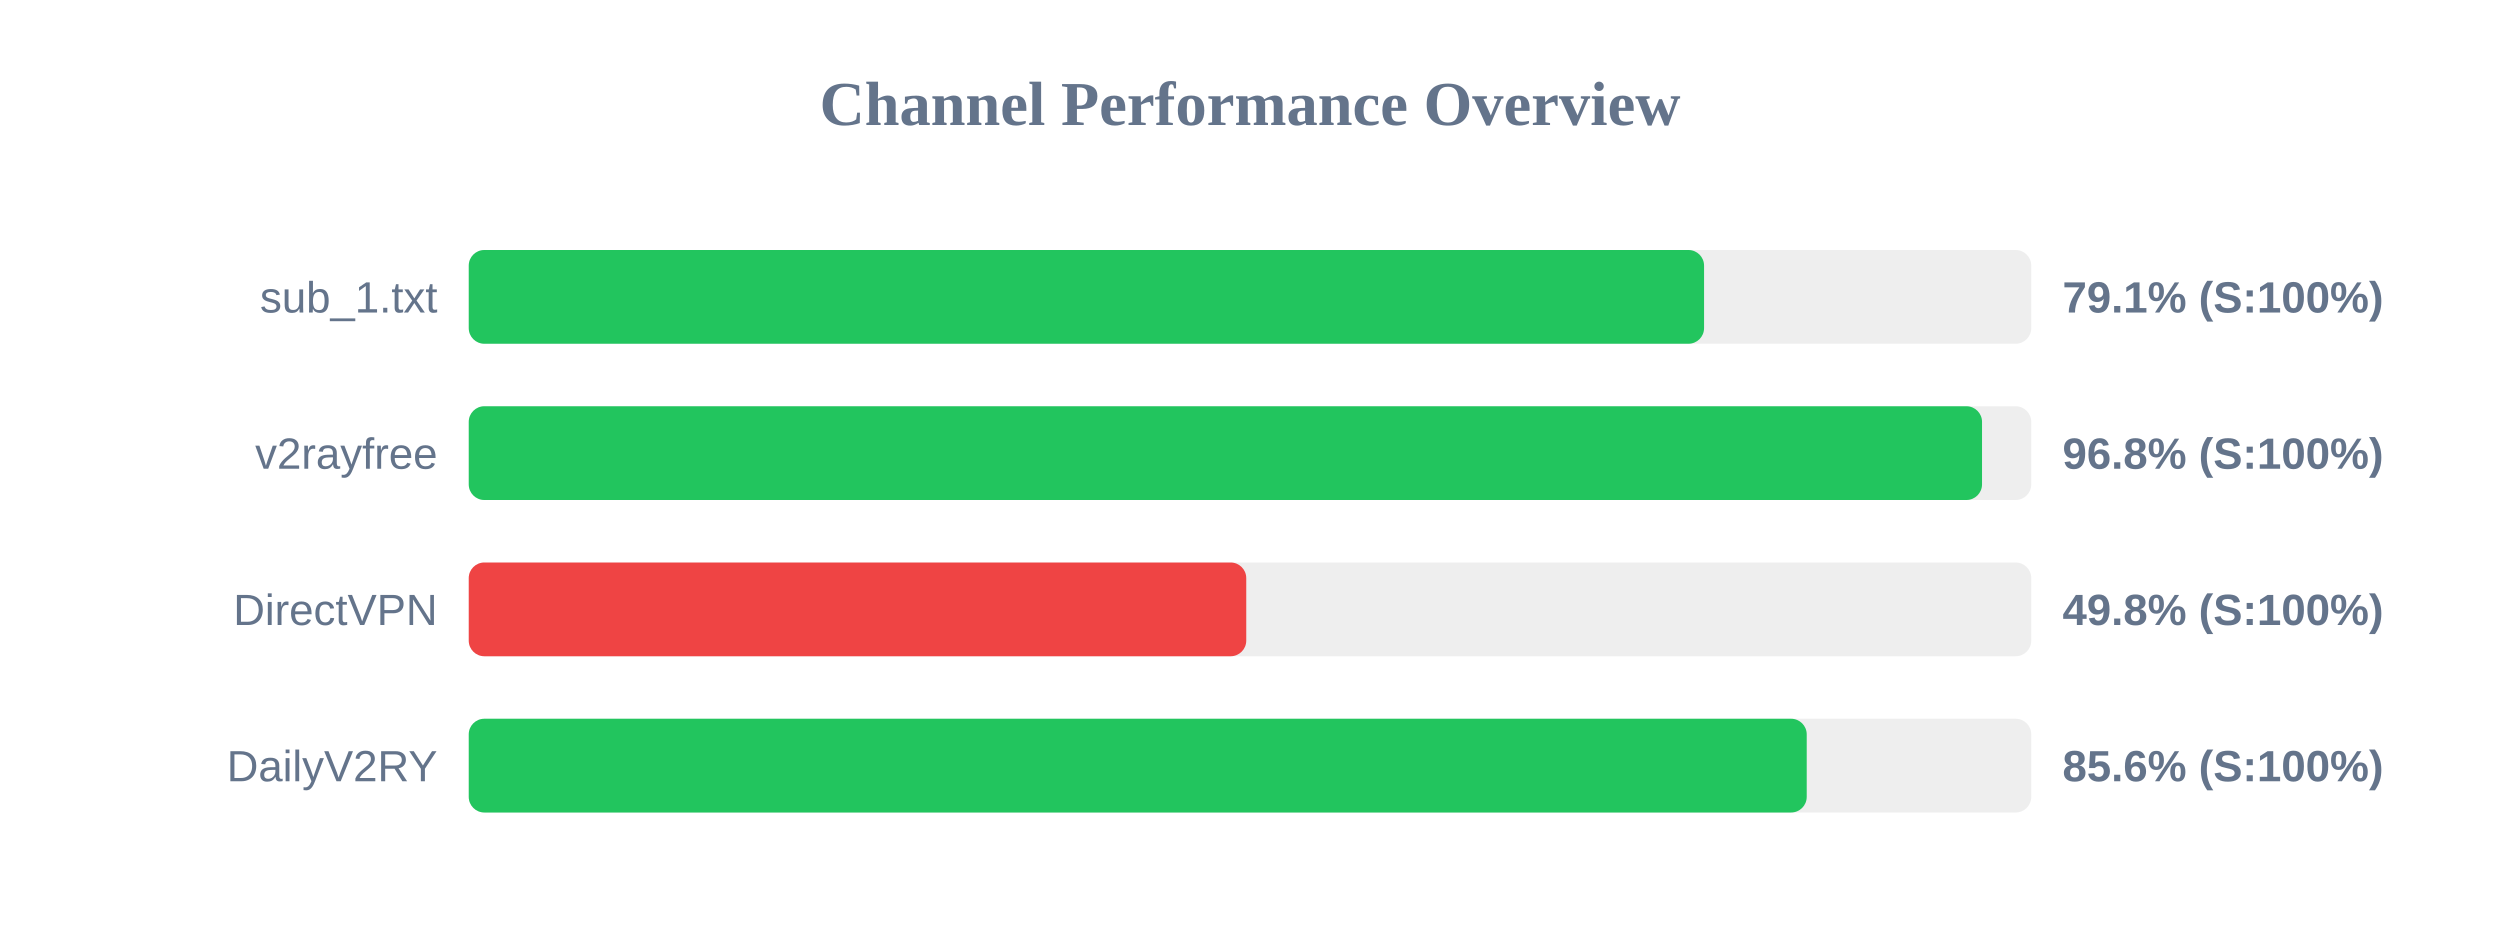
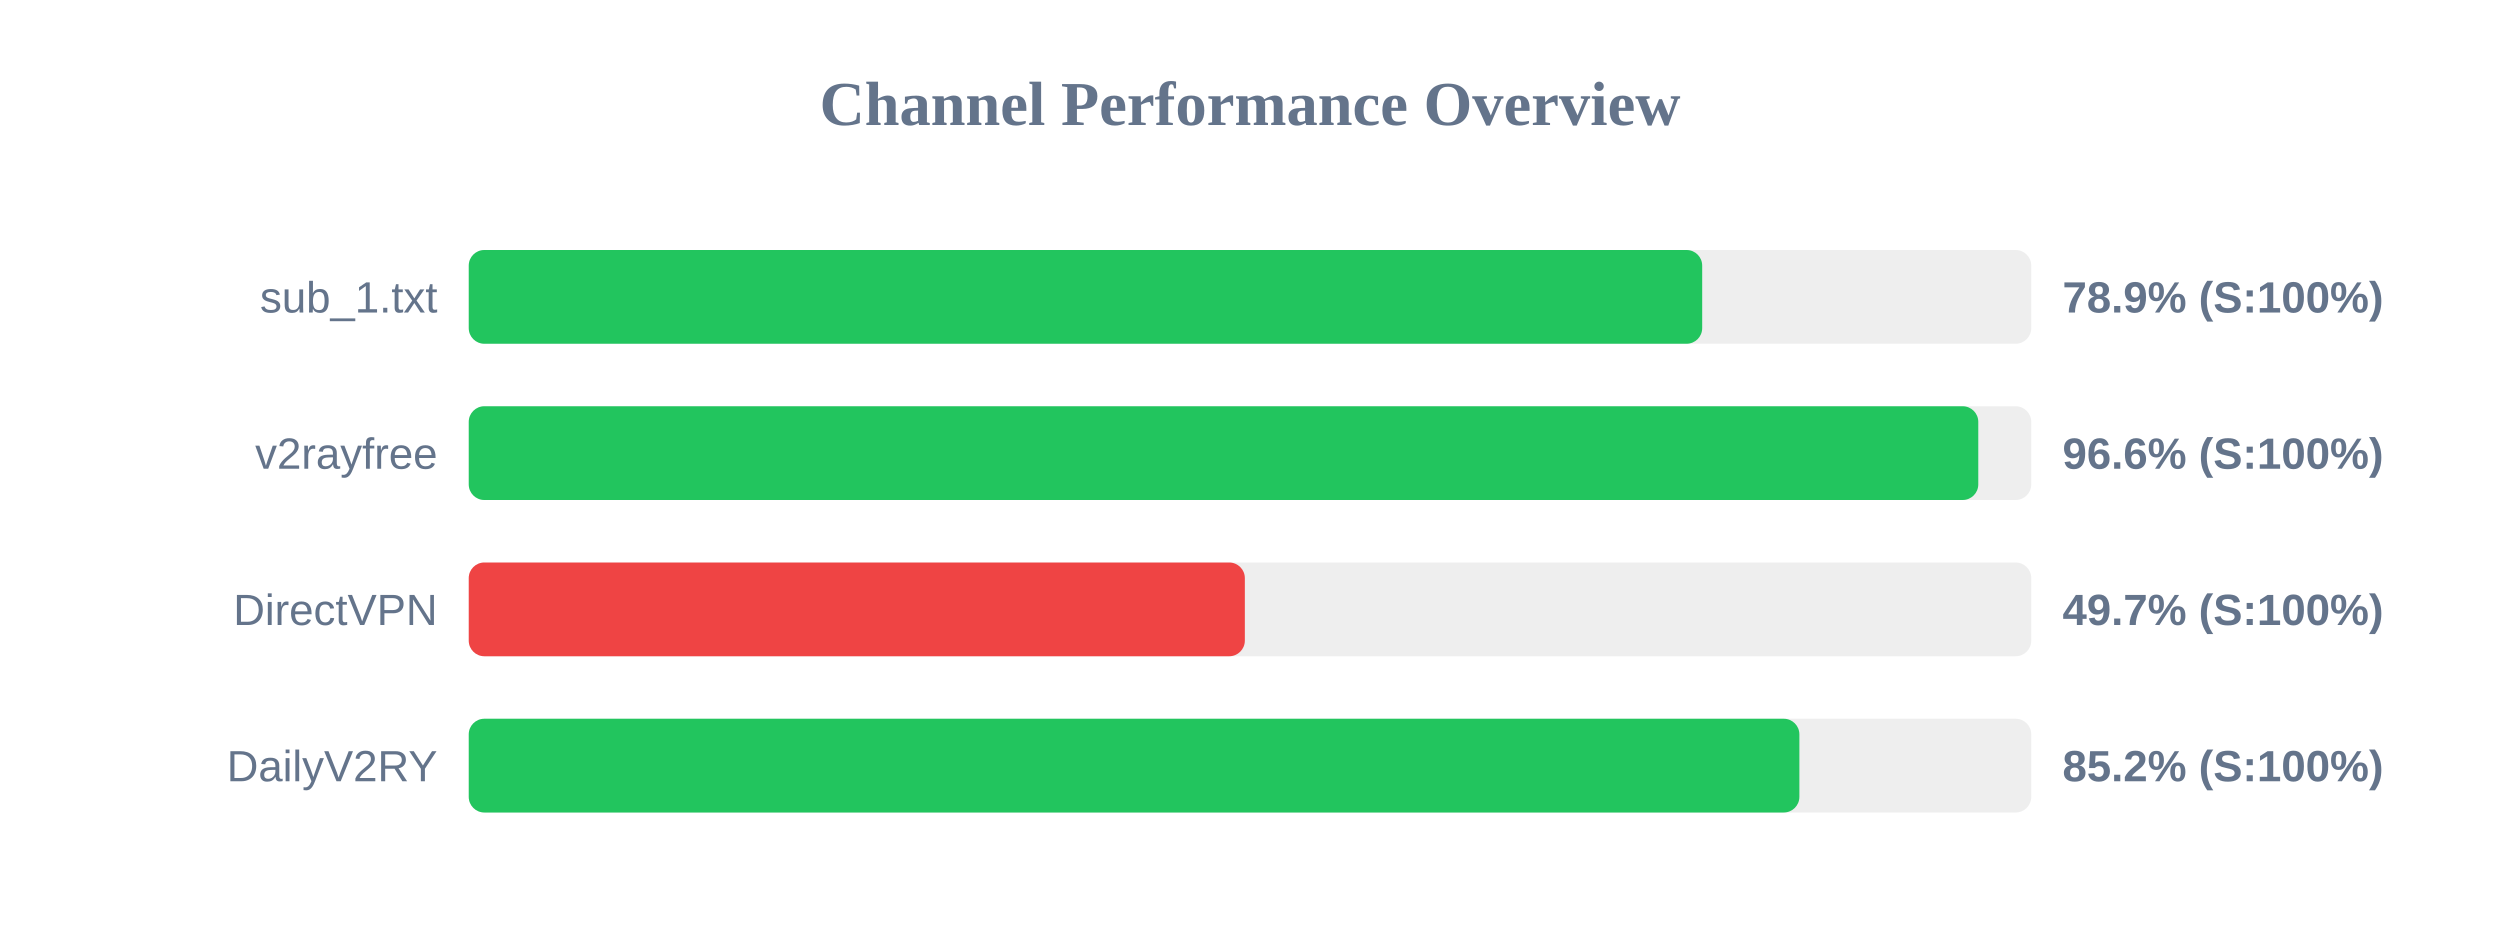
<svg xmlns="http://www.w3.org/2000/svg" width="800" height="300" version="1.1">
  <style>
        .row { font: 14px Arial; fill: #64748b; }
        .score { font: bold 14px Arial; fill: #64748b; }
    </style>
  <text x="400" y="40" text-anchor="middle" font-size="20px" font-weight="bold" fill="#64748b">Channel Performance Overview</text>
  <rect x="150" y="80" width="500" height="30" fill="#eee" rx="5" />
-   <rect x="150" y="80" width="395.3" height="30" fill="#22c55e" rx="5" />
+   <rect x="150" y="80" width="394.7" height="30" fill="#22c55e" rx="5" />
  <text x="140" y="100" text-anchor="end" class="row">sub_1.txt</text>
-   <text x="660" y="100" text-anchor="start" class="score">79.1% (S:100%)</text>
+   <text x="660" y="100" text-anchor="start" class="score">78.9% (S:100%)</text>
  <rect x="150" y="130" width="500" height="30" fill="#eee" rx="5" />
-   <rect x="150" y="130" width="484.25" height="30" fill="#22c55e" rx="5" />
+   <rect x="150" y="130" width="483.05" height="30" fill="#22c55e" rx="5" />
  <text x="140" y="150" text-anchor="end" class="row">v2rayfree</text>
-   <text x="660" y="150" text-anchor="start" class="score">96.8% (S:100%)</text>
+   <text x="660" y="150" text-anchor="start" class="score">96.6% (S:100%)</text>
  <rect x="150" y="180" width="500" height="30" fill="#eee" rx="5" />
-   <rect x="150" y="180" width="248.8" height="30" fill="#ef4444" rx="5" />
+   <rect x="150" y="180" width="248.35" height="30" fill="#ef4444" rx="5" />
  <text x="140" y="200" text-anchor="end" class="row">DirectVPN</text>
-   <text x="660" y="200" text-anchor="start" class="score">49.8% (S:100%)</text>
+   <text x="660" y="200" text-anchor="start" class="score">49.7% (S:100%)</text>
  <rect x="150" y="230" width="500" height="30" fill="#eee" rx="5" />
-   <rect x="150" y="230" width="428.15" height="30" fill="#22c55e" rx="5" />
+   <rect x="150" y="230" width="425.8" height="30" fill="#22c55e" rx="5" />
  <text x="140" y="250" text-anchor="end" class="row">DailyV2RY</text>
-   <text x="660" y="250" text-anchor="start" class="score">85.6% (S:100%)</text>
+   <text x="660" y="250" text-anchor="start" class="score">85.2% (S:100%)</text>
</svg>
